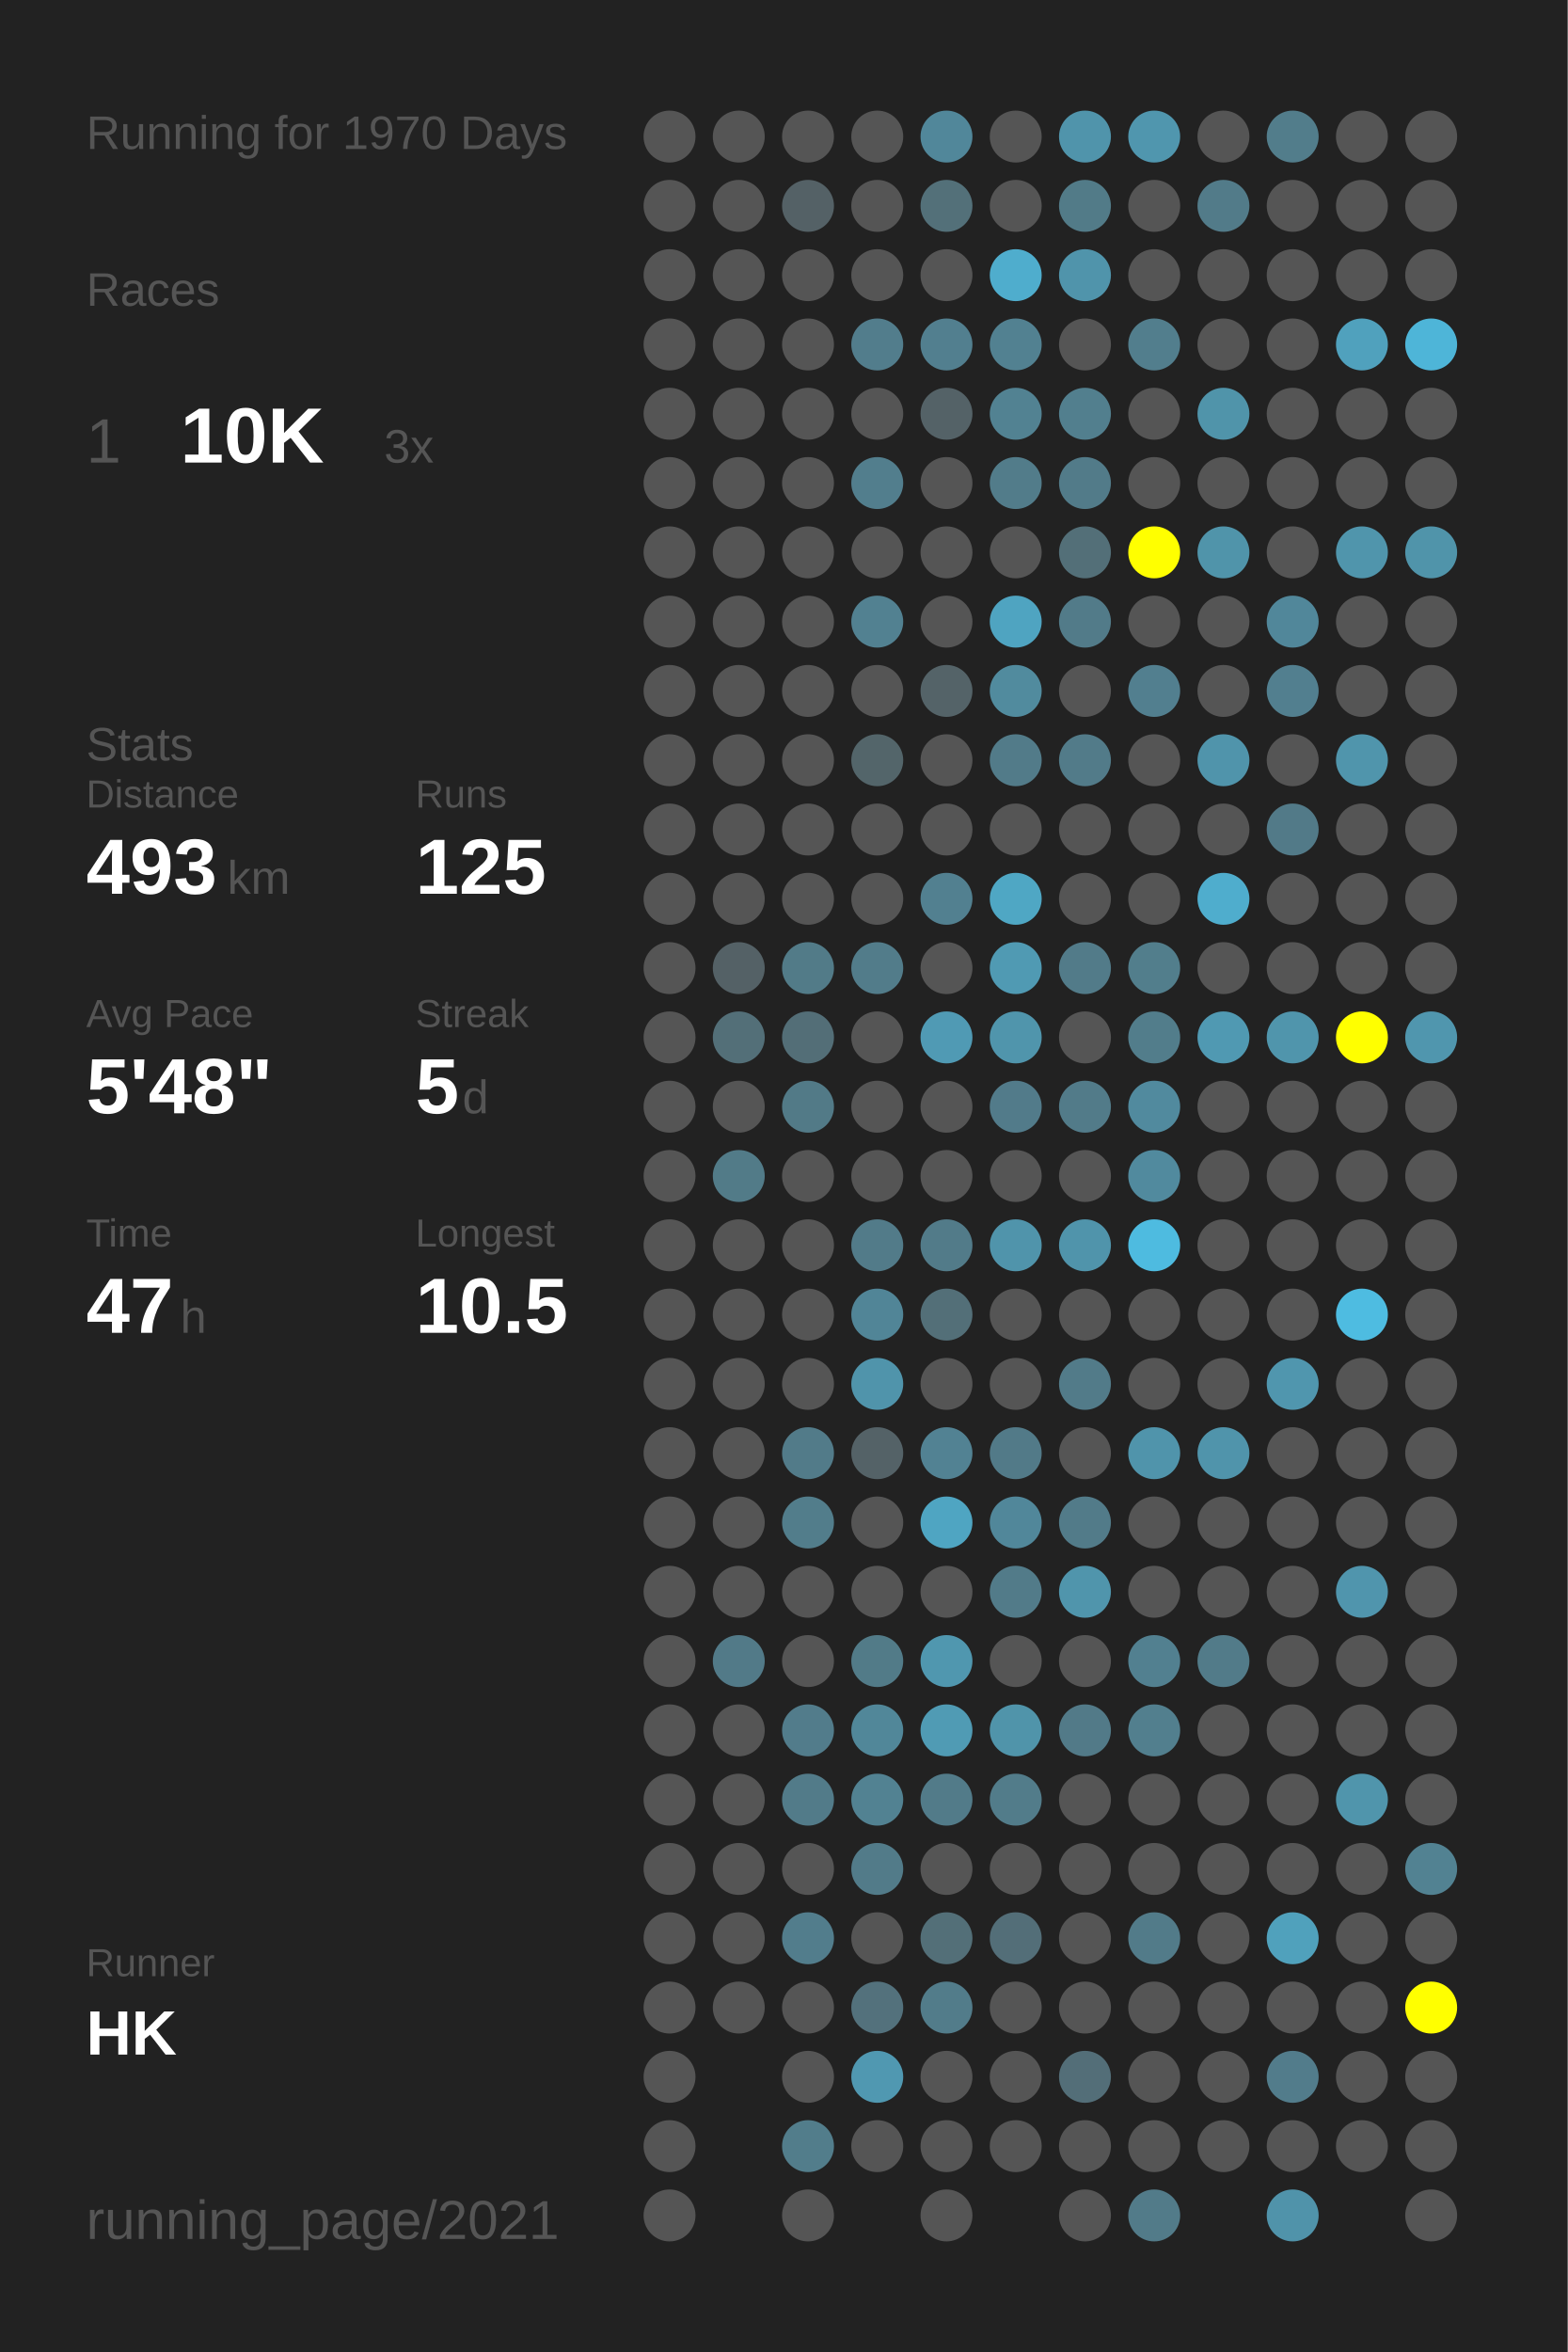
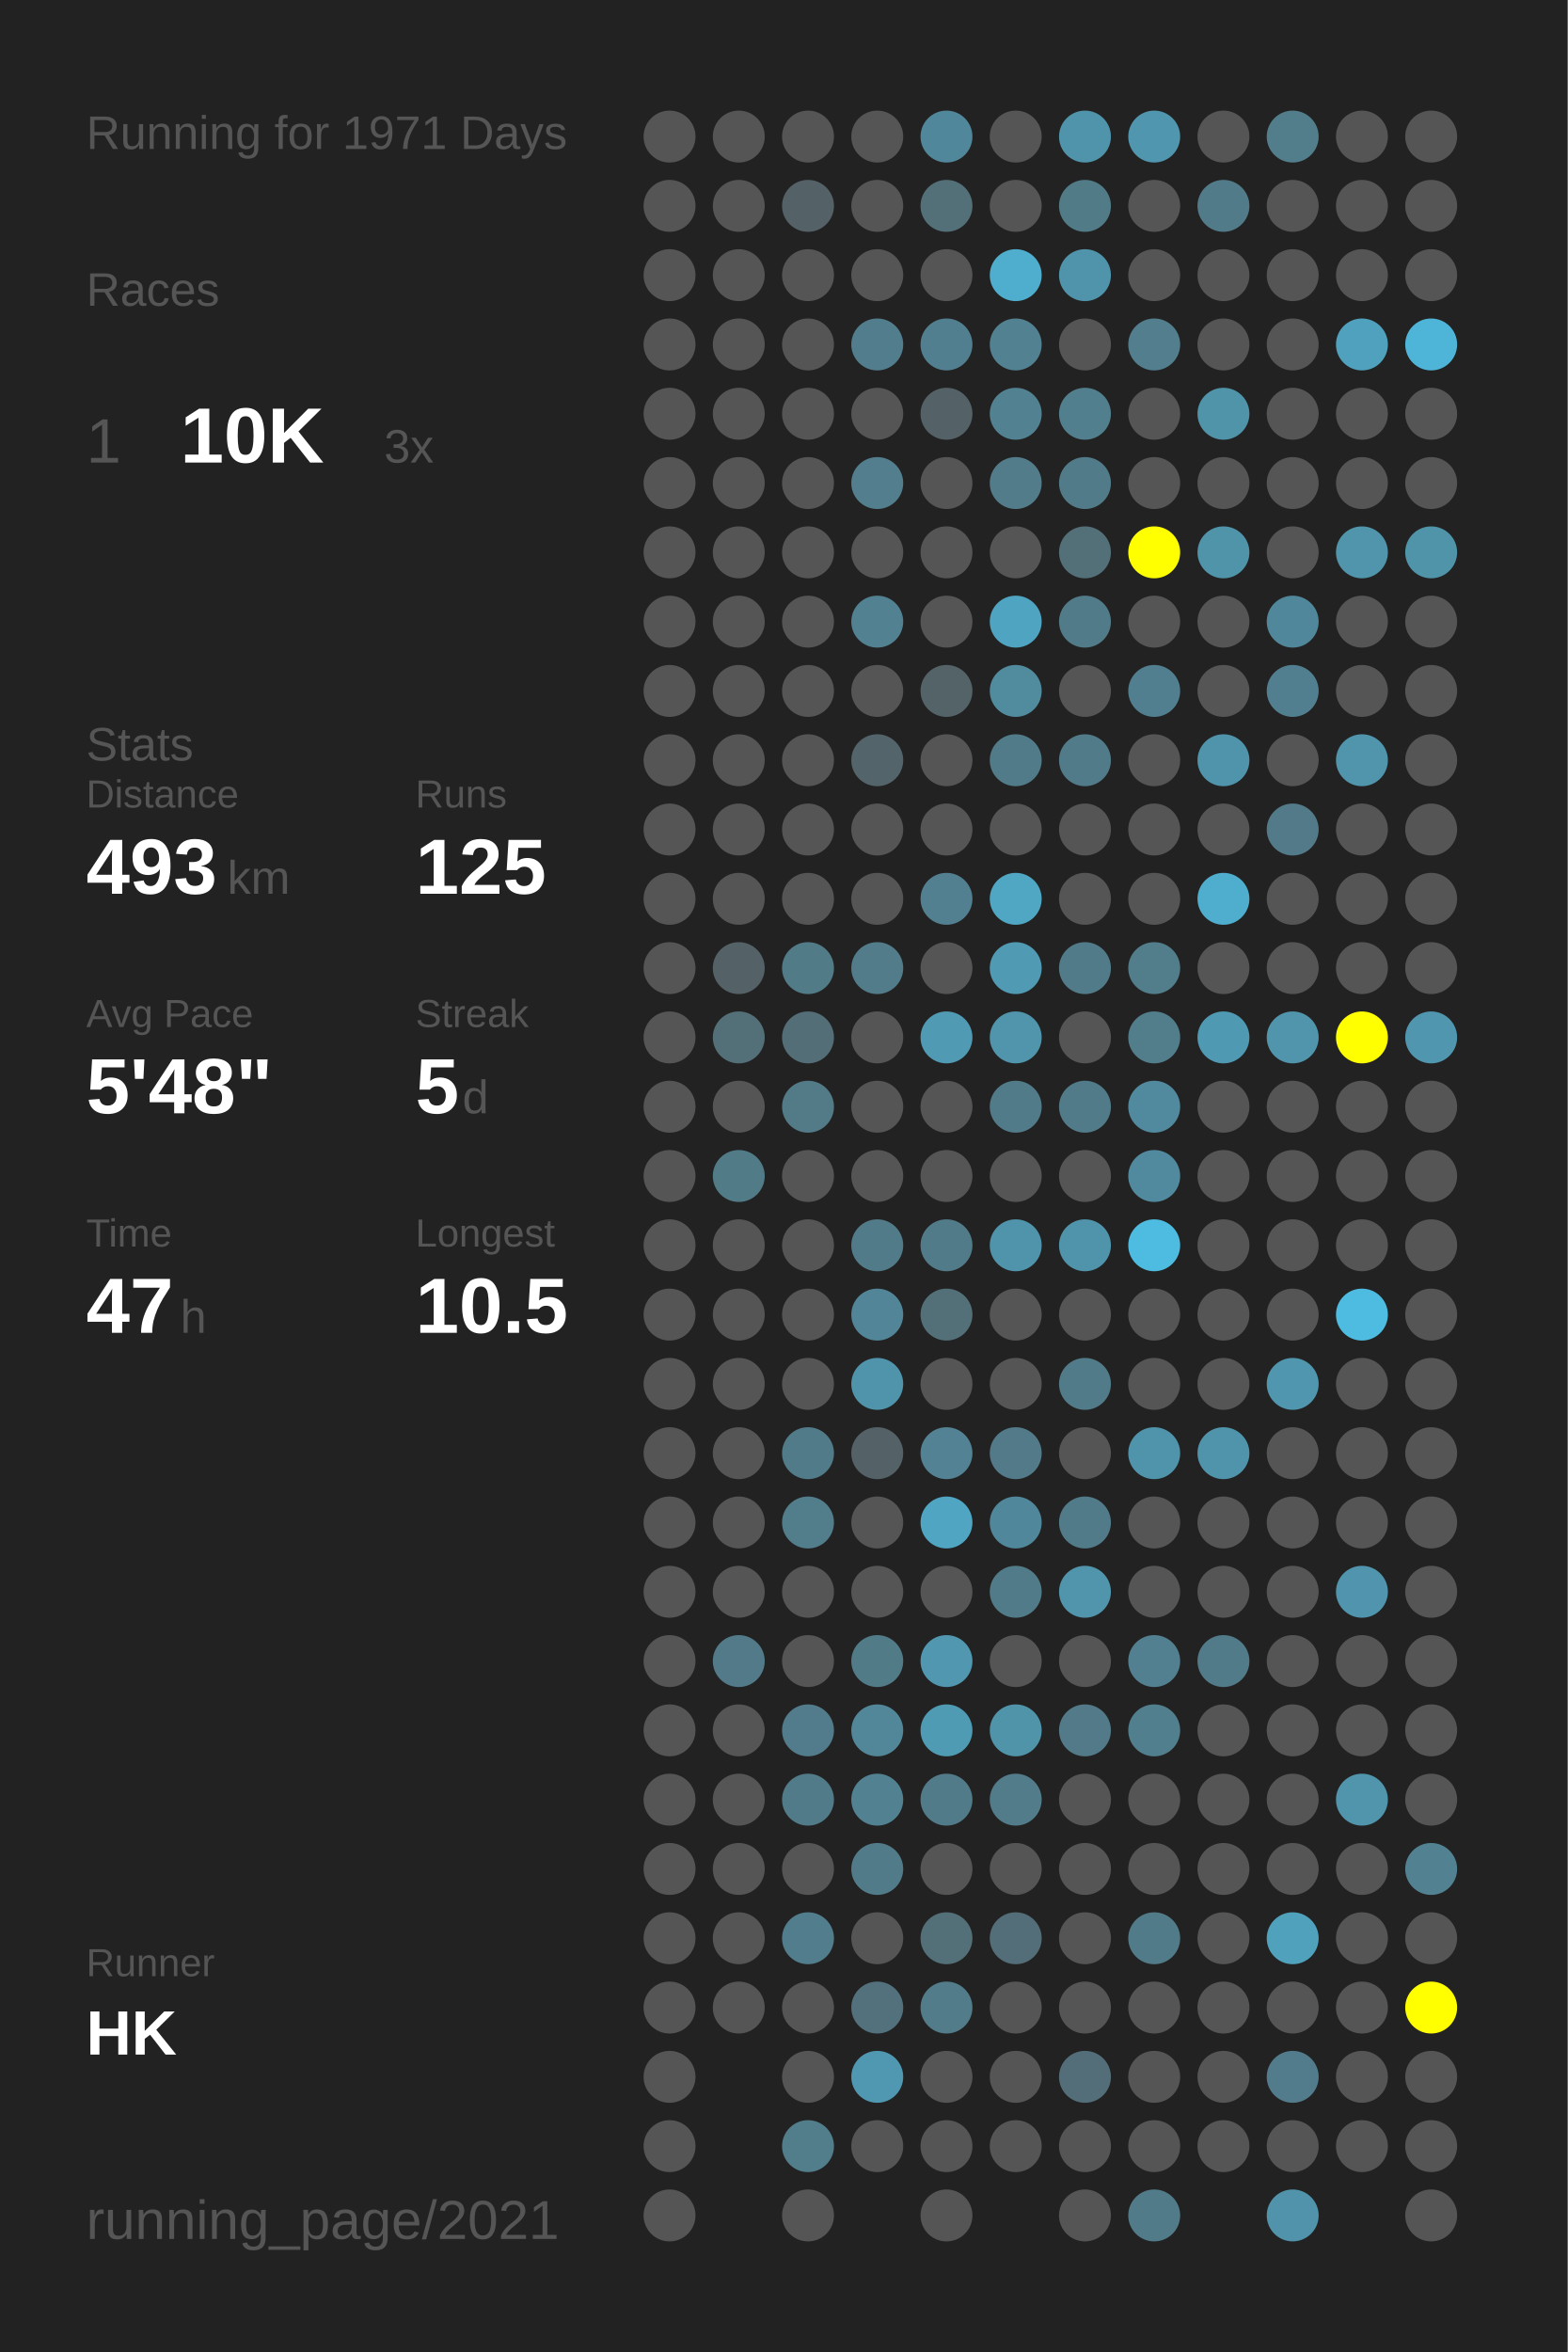
<svg xmlns="http://www.w3.org/2000/svg" baseProfile="full" height="300mm" version="1.1" viewBox="0,0,200,300" width="200mm">
  <defs />
  <rect fill="#222222" height="300" width="200" x="0" y="0" />
-   <text fill="#555555" style="font-size:6px; font-family:Arial;" x="11" y="19">Running for 1970 Days</text>
+   <text fill="#555555" style="font-size:6px; font-family:Arial;" x="11" y="19">Running for 1971 Days</text>
  <text fill="#555555" style="font-size:6px; font-family:Arial;" x="11" y="39">Races</text>
  <text fill="#555555" style="font-size:8px; font-family:Arial;" x="11" y="59">1</text>
  <text fill="#FFFFFF" style="font-size:10px; font-family:Arial; font-weight:bold;" x="23" y="59">10K</text>
  <text fill="#555555" style="font-size:6px; font-family:Arial;" x="49" y="59">3x</text>
  <text fill="#555555" style="font-size:6px; font-family:Arial;" x="11" y="97">Stats</text>
  <text fill="#555555" style="font-size:5px; font-family:Arial;" x="11" y="103">Distance</text>
  <text fill="#FFFFFF" style="font-size:10px; font-family:Arial; font-weight:bold;" x="11" y="114">493</text>
  <text fill="#555555" style="font-size:6px; font-family:Arial;" x="29" y="114">km</text>
  <text fill="#555555" style="font-size:5px; font-family:Arial;" x="53" y="103">Runs</text>
  <text fill="#FFFFFF" style="font-size:10px; font-family:Arial; font-weight:bold;" x="53" y="114">125</text>
  <text fill="#555555" style="font-size:5px; font-family:Arial;" x="11" y="131">Avg Pace</text>
  <text fill="#FFFFFF" style="font-size:10px; font-family:Arial; font-weight:bold;" x="11" y="142">5'48"</text>
  <text fill="#555555" style="font-size:5px; font-family:Arial;" x="53" y="131">Streak</text>
  <text fill="#FFFFFF" style="font-size:10px; font-family:Arial; font-weight:bold;" x="53" y="142">5</text>
  <text fill="#555555" style="font-size:6px; font-family:Arial;" x="59" y="142">d</text>
  <text fill="#555555" style="font-size:5px; font-family:Arial;" x="11" y="159">Time</text>
  <text fill="#FFFFFF" style="font-size:10px; font-family:Arial; font-weight:bold;" x="11" y="170">47</text>
  <text fill="#555555" style="font-size:6px; font-family:Arial;" x="23" y="170">h</text>
  <text fill="#555555" style="font-size:5px; font-family:Arial;" x="53" y="159">Longest</text>
  <text fill="#FFFFFF" style="font-size:10px; font-family:Arial; font-weight:bold;" x="53" y="170">10.5</text>
  <text fill="#555555" style="font-size:5px; font-family:Arial;" x="11" y="252.065">Runner</text>
  <text fill="#FFFFFF" style="font-size:8px; font-family:Arial; font-weight:bold;" x="11" y="262.065">HK</text>
  <text fill="#555555" style="font-size:7px; font-family:Arial;" x="11" y="285.581">running_page/2021</text>
  <circle cx="85.417" cy="17.419" fill="#555555" r="3.312" />
  <circle cx="85.417" cy="26.258" fill="#555555" r="3.312" />
  <circle cx="85.417" cy="35.097" fill="#555555" r="3.312" />
  <circle cx="85.417" cy="43.935" fill="#555555" r="3.312" />
  <circle cx="85.417" cy="52.774" fill="#555555" r="3.312" />
  <circle cx="85.417" cy="61.613" fill="#555555" r="3.312" />
  <circle cx="85.417" cy="70.452" fill="#555555" r="3.312" />
  <circle cx="85.417" cy="79.29" fill="#555555" r="3.312" />
  <circle cx="85.417" cy="88.129" fill="#555555" r="3.312" />
  <circle cx="85.417" cy="96.968" fill="#555555" r="3.312" />
  <circle cx="85.417" cy="105.806" fill="#555555" r="3.312" />
  <circle cx="85.417" cy="114.645" fill="#555555" r="3.312" />
  <circle cx="85.417" cy="123.484" fill="#555555" r="3.312" />
  <circle cx="85.417" cy="132.323" fill="#555555" r="3.312" />
  <circle cx="85.417" cy="141.161" fill="#555555" r="3.312" />
  <circle cx="85.417" cy="150" fill="#555555" r="3.312" />
  <circle cx="85.417" cy="158.839" fill="#555555" r="3.312" />
  <circle cx="85.417" cy="167.677" fill="#555555" r="3.312" />
  <circle cx="85.417" cy="176.516" fill="#555555" r="3.312" />
  <circle cx="85.417" cy="185.355" fill="#555555" r="3.312" />
  <circle cx="85.417" cy="194.194" fill="#555555" r="3.312" />
  <circle cx="85.417" cy="203.032" fill="#555555" r="3.312" />
  <circle cx="85.417" cy="211.871" fill="#555555" r="3.312" />
  <circle cx="85.417" cy="220.71" fill="#555555" r="3.312" />
  <circle cx="85.417" cy="229.548" fill="#555555" r="3.312" />
  <circle cx="85.417" cy="238.387" fill="#555555" r="3.312" />
  <circle cx="85.417" cy="247.226" fill="#555555" r="3.312" />
  <circle cx="85.417" cy="256.065" fill="#555555" r="3.312" />
  <circle cx="85.417" cy="264.903" fill="#555555" r="3.312" />
  <circle cx="85.417" cy="273.742" fill="#555555" r="3.312" />
  <circle cx="85.417" cy="282.581" fill="#555555" r="3.312" />
  <circle cx="94.25" cy="17.419" fill="#555555" r="3.312" />
  <circle cx="94.25" cy="26.258" fill="#555555" r="3.312" />
  <circle cx="94.25" cy="35.097" fill="#555555" r="3.312" />
  <circle cx="94.25" cy="43.935" fill="#555555" r="3.312" />
  <circle cx="94.25" cy="52.774" fill="#555555" r="3.312" />
  <circle cx="94.25" cy="61.613" fill="#555555" r="3.312" />
  <circle cx="94.25" cy="70.452" fill="#555555" r="3.312" />
  <circle cx="94.25" cy="79.29" fill="#555555" r="3.312" />
  <circle cx="94.25" cy="88.129" fill="#555555" r="3.312" />
  <circle cx="94.25" cy="96.968" fill="#555555" r="3.312" />
  <circle cx="94.25" cy="105.806" fill="#555555" r="3.312" />
  <circle cx="94.25" cy="114.645" fill="#555555" r="3.312" />
  <circle cx="94.25" cy="123.484" fill="#546166" r="3.312" />
  <circle cx="94.25" cy="132.323" fill="#536f78" r="3.312" />
  <circle cx="94.25" cy="141.161" fill="#555555" r="3.312" />
  <circle cx="94.25" cy="150" fill="#527b88" r="3.312" />
  <circle cx="94.25" cy="158.839" fill="#555555" r="3.312" />
  <circle cx="94.25" cy="167.677" fill="#555555" r="3.312" />
  <circle cx="94.25" cy="176.516" fill="#555555" r="3.312" />
  <circle cx="94.25" cy="185.355" fill="#555555" r="3.312" />
  <circle cx="94.25" cy="194.194" fill="#555555" r="3.312" />
  <circle cx="94.25" cy="203.032" fill="#555555" r="3.312" />
  <circle cx="94.25" cy="211.871" fill="#527a88" r="3.312" />
  <circle cx="94.25" cy="220.71" fill="#555555" r="3.312" />
  <circle cx="94.25" cy="229.548" fill="#555555" r="3.312" />
  <circle cx="94.25" cy="238.387" fill="#555555" r="3.312" />
  <circle cx="94.25" cy="247.226" fill="#555555" r="3.312" />
  <circle cx="94.25" cy="256.065" fill="#555555" r="3.312" />
  <circle cx="103.083" cy="17.419" fill="#555555" r="3.312" />
  <circle cx="103.083" cy="26.258" fill="#546166" r="3.312" />
  <circle cx="103.083" cy="35.097" fill="#555555" r="3.312" />
  <circle cx="103.083" cy="43.935" fill="#555555" r="3.312" />
  <circle cx="103.083" cy="52.774" fill="#555555" r="3.312" />
  <circle cx="103.083" cy="61.613" fill="#555555" r="3.312" />
  <circle cx="103.083" cy="70.452" fill="#555555" r="3.312" />
  <circle cx="103.083" cy="79.29" fill="#555555" r="3.312" />
  <circle cx="103.083" cy="88.129" fill="#555555" r="3.312" />
  <circle cx="103.083" cy="96.968" fill="#555555" r="3.312" />
  <circle cx="103.083" cy="105.806" fill="#555555" r="3.312" />
  <circle cx="103.083" cy="114.645" fill="#555555" r="3.312" />
  <circle cx="103.083" cy="123.484" fill="#527b88" r="3.312" />
  <circle cx="103.083" cy="132.323" fill="#536e77" r="3.312" />
  <circle cx="103.083" cy="141.161" fill="#527a87" r="3.312" />
  <circle cx="103.083" cy="150" fill="#555555" r="3.312" />
  <circle cx="103.083" cy="158.839" fill="#555555" r="3.312" />
  <circle cx="103.083" cy="167.677" fill="#555555" r="3.312" />
  <circle cx="103.083" cy="176.516" fill="#555555" r="3.312" />
  <circle cx="103.083" cy="185.355" fill="#527b89" r="3.312" />
  <circle cx="103.083" cy="194.194" fill="#527d8b" r="3.312" />
  <circle cx="103.083" cy="203.032" fill="#555555" r="3.312" />
  <circle cx="103.083" cy="211.871" fill="#555555" r="3.312" />
  <circle cx="103.083" cy="220.71" fill="#527c8b" r="3.312" />
  <circle cx="103.083" cy="229.548" fill="#527b89" r="3.312" />
  <circle cx="103.083" cy="238.387" fill="#555555" r="3.312" />
  <circle cx="103.083" cy="247.226" fill="#527d8c" r="3.312" />
  <circle cx="103.083" cy="256.065" fill="#555555" r="3.312" />
  <circle cx="103.083" cy="264.903" fill="#555555" r="3.312" />
  <circle cx="103.083" cy="273.742" fill="#527d8b" r="3.312" />
  <circle cx="103.083" cy="282.581" fill="#555555" r="3.312" />
  <circle cx="111.917" cy="17.419" fill="#555555" r="3.312" />
  <circle cx="111.917" cy="26.258" fill="#555555" r="3.312" />
  <circle cx="111.917" cy="35.097" fill="#555555" r="3.312" />
  <circle cx="111.917" cy="43.935" fill="#527d8c" r="3.312" />
  <circle cx="111.917" cy="52.774" fill="#555555" r="3.312" />
  <circle cx="111.917" cy="61.613" fill="#527e8d" r="3.312" />
  <circle cx="111.917" cy="70.452" fill="#555555" r="3.312" />
  <circle cx="111.917" cy="79.29" fill="#528191" r="3.312" />
  <circle cx="111.917" cy="88.129" fill="#555555" r="3.312" />
  <circle cx="111.917" cy="96.968" fill="#53656a" r="3.312" />
  <circle cx="111.917" cy="105.806" fill="#555555" r="3.312" />
  <circle cx="111.917" cy="114.645" fill="#555555" r="3.312" />
  <circle cx="111.917" cy="123.484" fill="#527c8a" r="3.312" />
  <circle cx="111.917" cy="132.323" fill="#555555" r="3.312" />
  <circle cx="111.917" cy="141.161" fill="#555555" r="3.312" />
  <circle cx="111.917" cy="150" fill="#555555" r="3.312" />
  <circle cx="111.917" cy="158.839" fill="#527b89" r="3.312" />
  <circle cx="111.917" cy="167.677" fill="#518597" r="3.312" />
  <circle cx="111.917" cy="176.516" fill="#5094ab" r="3.312" />
  <circle cx="111.917" cy="185.355" fill="#546267" r="3.312" />
  <circle cx="111.917" cy="194.194" fill="#555555" r="3.312" />
  <circle cx="111.917" cy="203.032" fill="#555555" r="3.312" />
  <circle cx="111.917" cy="211.871" fill="#527b88" r="3.312" />
  <circle cx="111.917" cy="220.71" fill="#518799" r="3.312" />
  <circle cx="111.917" cy="229.548" fill="#528292" r="3.312" />
  <circle cx="111.917" cy="238.387" fill="#527b89" r="3.312" />
  <circle cx="111.917" cy="247.226" fill="#555555" r="3.312" />
  <circle cx="111.917" cy="256.065" fill="#53717c" r="3.312" />
  <circle cx="111.917" cy="264.903" fill="#5098b1" r="3.312" />
  <circle cx="111.917" cy="273.742" fill="#555555" r="3.312" />
  <circle cx="120.75" cy="17.419" fill="#51879a" r="3.312" />
  <circle cx="120.75" cy="26.258" fill="#537079" r="3.312" />
  <circle cx="120.75" cy="35.097" fill="#555555" r="3.312" />
  <circle cx="120.75" cy="43.935" fill="#527f8f" r="3.312" />
  <circle cx="120.75" cy="52.774" fill="#546267" r="3.312" />
  <circle cx="120.75" cy="61.613" fill="#555555" r="3.312" />
  <circle cx="120.75" cy="70.452" fill="#555555" r="3.312" />
  <circle cx="120.75" cy="79.29" fill="#555555" r="3.312" />
  <circle cx="120.75" cy="88.129" fill="#546368" r="3.312" />
  <circle cx="120.75" cy="96.968" fill="#555555" r="3.312" />
  <circle cx="120.75" cy="105.806" fill="#555555" r="3.312" />
  <circle cx="120.75" cy="114.645" fill="#528090" r="3.312" />
  <circle cx="120.75" cy="123.484" fill="#555555" r="3.312" />
  <circle cx="120.75" cy="132.323" fill="#509ab4" r="3.312" />
  <circle cx="120.75" cy="141.161" fill="#555555" r="3.312" />
  <circle cx="120.75" cy="150" fill="#555555" r="3.312" />
  <circle cx="120.75" cy="158.839" fill="#527b89" r="3.312" />
  <circle cx="120.75" cy="167.677" fill="#536f78" r="3.312" />
  <circle cx="120.75" cy="176.516" fill="#555555" r="3.312" />
  <circle cx="120.75" cy="185.355" fill="#528293" r="3.312" />
  <circle cx="120.75" cy="194.194" fill="#4fa5c2" r="3.312" />
  <circle cx="120.75" cy="203.032" fill="#555555" r="3.312" />
  <circle cx="120.75" cy="211.871" fill="#5097af" r="3.312" />
  <circle cx="120.75" cy="220.71" fill="#509bb4" r="3.312" />
  <circle cx="120.75" cy="229.548" fill="#527b89" r="3.312" />
  <circle cx="120.75" cy="238.387" fill="#555555" r="3.312" />
  <circle cx="120.75" cy="247.226" fill="#536f78" r="3.312" />
  <circle cx="120.75" cy="256.065" fill="#527c8a" r="3.312" />
  <circle cx="120.75" cy="264.903" fill="#555555" r="3.312" />
  <circle cx="120.75" cy="273.742" fill="#555555" r="3.312" />
  <circle cx="120.75" cy="282.581" fill="#555555" r="3.312" />
  <circle cx="129.583" cy="17.419" fill="#555555" r="3.312" />
  <circle cx="129.583" cy="26.258" fill="#555555" r="3.312" />
  <circle cx="129.583" cy="35.097" fill="#4fadcd" r="3.312" />
  <circle cx="129.583" cy="43.935" fill="#528191" r="3.312" />
  <circle cx="129.583" cy="52.774" fill="#528292" r="3.312" />
  <circle cx="129.583" cy="61.613" fill="#527c8a" r="3.312" />
  <circle cx="129.583" cy="70.452" fill="#555555" r="3.312" />
  <circle cx="129.583" cy="79.29" fill="#4fa4c1" r="3.312" />
  <circle cx="129.583" cy="88.129" fill="#518b9e" r="3.312" />
  <circle cx="129.583" cy="96.968" fill="#527b89" r="3.312" />
  <circle cx="129.583" cy="105.806" fill="#555555" r="3.312" />
  <circle cx="129.583" cy="114.645" fill="#4fa7c4" r="3.312" />
  <circle cx="129.583" cy="123.484" fill="#509ab3" r="3.312" />
  <circle cx="129.583" cy="132.323" fill="#5095ac" r="3.312" />
  <circle cx="129.583" cy="141.161" fill="#527b8a" r="3.312" />
  <circle cx="129.583" cy="150" fill="#555555" r="3.312" />
  <circle cx="129.583" cy="158.839" fill="#5094ab" r="3.312" />
  <circle cx="129.583" cy="167.677" fill="#555555" r="3.312" />
  <circle cx="129.583" cy="176.516" fill="#555555" r="3.312" />
  <circle cx="129.583" cy="185.355" fill="#527a88" r="3.312" />
  <circle cx="129.583" cy="194.194" fill="#51879a" r="3.312" />
  <circle cx="129.583" cy="203.032" fill="#527b89" r="3.312" />
  <circle cx="129.583" cy="211.871" fill="#555555" r="3.312" />
  <circle cx="129.583" cy="220.71" fill="#5094aa" r="3.312" />
  <circle cx="129.583" cy="229.548" fill="#527c8a" r="3.312" />
  <circle cx="129.583" cy="238.387" fill="#555555" r="3.312" />
  <circle cx="129.583" cy="247.226" fill="#536e78" r="3.312" />
  <circle cx="129.583" cy="256.065" fill="#555555" r="3.312" />
  <circle cx="129.583" cy="264.903" fill="#555555" r="3.312" />
  <circle cx="129.583" cy="273.742" fill="#555555" r="3.312" />
  <circle cx="138.417" cy="17.419" fill="#5094ab" r="3.312" />
  <circle cx="138.417" cy="26.258" fill="#527b88" r="3.312" />
  <circle cx="138.417" cy="35.097" fill="#5094ab" r="3.312" />
  <circle cx="138.417" cy="43.935" fill="#555555" r="3.312" />
  <circle cx="138.417" cy="52.774" fill="#527f8e" r="3.312" />
  <circle cx="138.417" cy="61.613" fill="#527b89" r="3.312" />
  <circle cx="138.417" cy="70.452" fill="#536f78" r="3.312" />
  <circle cx="138.417" cy="79.29" fill="#527b89" r="3.312" />
  <circle cx="138.417" cy="88.129" fill="#555555" r="3.312" />
  <circle cx="138.417" cy="96.968" fill="#527b89" r="3.312" />
  <circle cx="138.417" cy="105.806" fill="#555555" r="3.312" />
  <circle cx="138.417" cy="114.645" fill="#555555" r="3.312" />
  <circle cx="138.417" cy="123.484" fill="#527b89" r="3.312" />
  <circle cx="138.417" cy="132.323" fill="#555555" r="3.312" />
  <circle cx="138.417" cy="141.161" fill="#527b89" r="3.312" />
  <circle cx="138.417" cy="150" fill="#555555" r="3.312" />
  <circle cx="138.417" cy="158.839" fill="#5094ab" r="3.312" />
  <circle cx="138.417" cy="167.677" fill="#555555" r="3.312" />
  <circle cx="138.417" cy="176.516" fill="#527b89" r="3.312" />
  <circle cx="138.417" cy="185.355" fill="#555555" r="3.312" />
  <circle cx="138.417" cy="194.194" fill="#527b89" r="3.312" />
  <circle cx="138.417" cy="203.032" fill="#5095ac" r="3.312" />
  <circle cx="138.417" cy="211.871" fill="#555555" r="3.312" />
  <circle cx="138.417" cy="220.71" fill="#527a88" r="3.312" />
  <circle cx="138.417" cy="229.548" fill="#555555" r="3.312" />
  <circle cx="138.417" cy="238.387" fill="#555555" r="3.312" />
  <circle cx="138.417" cy="247.226" fill="#555555" r="3.312" />
  <circle cx="138.417" cy="256.065" fill="#555555" r="3.312" />
  <circle cx="138.417" cy="264.903" fill="#536e78" r="3.312" />
  <circle cx="138.417" cy="273.742" fill="#555555" r="3.312" />
  <circle cx="138.417" cy="282.581" fill="#555555" r="3.312" />
  <circle cx="147.25" cy="17.419" fill="#5096ae" r="3.312" />
  <circle cx="147.25" cy="26.258" fill="#555555" r="3.312" />
  <circle cx="147.25" cy="35.097" fill="#555555" r="3.312" />
  <circle cx="147.25" cy="43.935" fill="#527e8d" r="3.312" />
  <circle cx="147.25" cy="52.774" fill="#555555" r="3.312" />
  <circle cx="147.25" cy="61.613" fill="#555555" r="3.312" />
  <circle cx="147.25" cy="70.452" fill="#FFFF00" r="3.312" />
  <circle cx="147.25" cy="79.29" fill="#555555" r="3.312" />
  <circle cx="147.25" cy="88.129" fill="#527f8f" r="3.312" />
  <circle cx="147.25" cy="96.968" fill="#555555" r="3.312" />
  <circle cx="147.25" cy="105.806" fill="#555555" r="3.312" />
  <circle cx="147.25" cy="114.645" fill="#555555" r="3.312" />
  <circle cx="147.25" cy="123.484" fill="#527e8c" r="3.312" />
  <circle cx="147.25" cy="132.323" fill="#527d8b" r="3.312" />
  <circle cx="147.25" cy="141.161" fill="#518a9e" r="3.312" />
  <circle cx="147.25" cy="150" fill="#518a9e" r="3.312" />
  <circle cx="147.25" cy="158.839" fill="#4ebbe0" r="3.312" />
  <circle cx="147.25" cy="167.677" fill="#555555" r="3.312" />
  <circle cx="147.25" cy="176.516" fill="#555555" r="3.312" />
  <circle cx="147.25" cy="185.355" fill="#5094ab" r="3.312" />
  <circle cx="147.25" cy="194.194" fill="#555555" r="3.312" />
  <circle cx="147.25" cy="203.032" fill="#555555" r="3.312" />
  <circle cx="147.25" cy="211.871" fill="#528090" r="3.312" />
  <circle cx="147.25" cy="220.71" fill="#527f8e" r="3.312" />
  <circle cx="147.25" cy="229.548" fill="#555555" r="3.312" />
  <circle cx="147.25" cy="238.387" fill="#555555" r="3.312" />
  <circle cx="147.25" cy="247.226" fill="#527b89" r="3.312" />
  <circle cx="147.25" cy="256.065" fill="#555555" r="3.312" />
  <circle cx="147.25" cy="264.903" fill="#555555" r="3.312" />
  <circle cx="147.25" cy="273.742" fill="#555555" r="3.312" />
  <circle cx="147.25" cy="282.581" fill="#527b89" r="3.312" />
  <circle cx="156.083" cy="17.419" fill="#555555" r="3.312" />
  <circle cx="156.083" cy="26.258" fill="#527b89" r="3.312" />
  <circle cx="156.083" cy="35.097" fill="#555555" r="3.312" />
  <circle cx="156.083" cy="43.935" fill="#555555" r="3.312" />
  <circle cx="156.083" cy="52.774" fill="#5094aa" r="3.312" />
  <circle cx="156.083" cy="61.613" fill="#555555" r="3.312" />
  <circle cx="156.083" cy="70.452" fill="#5094aa" r="3.312" />
  <circle cx="156.083" cy="79.29" fill="#555555" r="3.312" />
  <circle cx="156.083" cy="88.129" fill="#555555" r="3.312" />
  <circle cx="156.083" cy="96.968" fill="#5094ab" r="3.312" />
  <circle cx="156.083" cy="105.806" fill="#555555" r="3.312" />
  <circle cx="156.083" cy="114.645" fill="#4fadcd" r="3.312" />
  <circle cx="156.083" cy="123.484" fill="#555555" r="3.312" />
  <circle cx="156.083" cy="132.323" fill="#5099b2" r="3.312" />
  <circle cx="156.083" cy="141.161" fill="#555555" r="3.312" />
  <circle cx="156.083" cy="150" fill="#555555" r="3.312" />
  <circle cx="156.083" cy="158.839" fill="#555555" r="3.312" />
  <circle cx="156.083" cy="167.677" fill="#555555" r="3.312" />
  <circle cx="156.083" cy="176.516" fill="#555555" r="3.312" />
  <circle cx="156.083" cy="185.355" fill="#5094ab" r="3.312" />
  <circle cx="156.083" cy="194.194" fill="#555555" r="3.312" />
  <circle cx="156.083" cy="203.032" fill="#555555" r="3.312" />
  <circle cx="156.083" cy="211.871" fill="#527b89" r="3.312" />
  <circle cx="156.083" cy="220.71" fill="#555555" r="3.312" />
  <circle cx="156.083" cy="229.548" fill="#555555" r="3.312" />
  <circle cx="156.083" cy="238.387" fill="#555555" r="3.312" />
  <circle cx="156.083" cy="247.226" fill="#555555" r="3.312" />
  <circle cx="156.083" cy="256.065" fill="#555555" r="3.312" />
  <circle cx="156.083" cy="264.903" fill="#555555" r="3.312" />
  <circle cx="156.083" cy="273.742" fill="#555555" r="3.312" />
  <circle cx="164.917" cy="17.419" fill="#527d8b" r="3.312" />
  <circle cx="164.917" cy="26.258" fill="#555555" r="3.312" />
  <circle cx="164.917" cy="35.097" fill="#555555" r="3.312" />
  <circle cx="164.917" cy="43.935" fill="#555555" r="3.312" />
  <circle cx="164.917" cy="52.774" fill="#555555" r="3.312" />
  <circle cx="164.917" cy="61.613" fill="#555555" r="3.312" />
  <circle cx="164.917" cy="70.452" fill="#555555" r="3.312" />
  <circle cx="164.917" cy="79.29" fill="#51879a" r="3.312" />
  <circle cx="164.917" cy="88.129" fill="#527f8f" r="3.312" />
  <circle cx="164.917" cy="96.968" fill="#555555" r="3.312" />
  <circle cx="164.917" cy="105.806" fill="#527a88" r="3.312" />
  <circle cx="164.917" cy="114.645" fill="#555555" r="3.312" />
  <circle cx="164.917" cy="123.484" fill="#555555" r="3.312" />
  <circle cx="164.917" cy="132.323" fill="#5095ac" r="3.312" />
  <circle cx="164.917" cy="141.161" fill="#555555" r="3.312" />
  <circle cx="164.917" cy="150" fill="#555555" r="3.312" />
  <circle cx="164.917" cy="158.839" fill="#555555" r="3.312" />
  <circle cx="164.917" cy="167.677" fill="#555555" r="3.312" />
  <circle cx="164.917" cy="176.516" fill="#5096ae" r="3.312" />
  <circle cx="164.917" cy="185.355" fill="#555555" r="3.312" />
  <circle cx="164.917" cy="194.194" fill="#555555" r="3.312" />
  <circle cx="164.917" cy="203.032" fill="#555555" r="3.312" />
  <circle cx="164.917" cy="211.871" fill="#555555" r="3.312" />
  <circle cx="164.917" cy="220.71" fill="#555555" r="3.312" />
  <circle cx="164.917" cy="229.548" fill="#555555" r="3.312" />
  <circle cx="164.917" cy="238.387" fill="#555555" r="3.312" />
  <circle cx="164.917" cy="247.226" fill="#50a1bc" r="3.312" />
  <circle cx="164.917" cy="256.065" fill="#555555" r="3.312" />
  <circle cx="164.917" cy="264.903" fill="#527c8b" r="3.312" />
  <circle cx="164.917" cy="273.742" fill="#555555" r="3.312" />
  <circle cx="164.917" cy="282.581" fill="#5093aa" r="3.312" />
  <circle cx="173.75" cy="17.419" fill="#555555" r="3.312" />
  <circle cx="173.75" cy="26.258" fill="#555555" r="3.312" />
  <circle cx="173.75" cy="35.097" fill="#555555" r="3.312" />
  <circle cx="173.75" cy="43.935" fill="#50a1bd" r="3.312" />
  <circle cx="173.75" cy="52.774" fill="#555555" r="3.312" />
  <circle cx="173.75" cy="61.613" fill="#555555" r="3.312" />
  <circle cx="173.75" cy="70.452" fill="#5095ac" r="3.312" />
  <circle cx="173.75" cy="79.29" fill="#555555" r="3.312" />
  <circle cx="173.75" cy="88.129" fill="#555555" r="3.312" />
  <circle cx="173.75" cy="96.968" fill="#5095ac" r="3.312" />
  <circle cx="173.75" cy="105.806" fill="#555555" r="3.312" />
  <circle cx="173.75" cy="114.645" fill="#555555" r="3.312" />
  <circle cx="173.75" cy="123.484" fill="#555555" r="3.312" />
  <circle cx="173.75" cy="132.323" fill="#FFFF00" r="3.312" />
  <circle cx="173.75" cy="141.161" fill="#555555" r="3.312" />
  <circle cx="173.75" cy="150" fill="#555555" r="3.312" />
  <circle cx="173.75" cy="158.839" fill="#555555" r="3.312" />
  <circle cx="173.75" cy="167.677" fill="#4ebce1" r="3.312" />
  <circle cx="173.75" cy="176.516" fill="#555555" r="3.312" />
  <circle cx="173.75" cy="185.355" fill="#555555" r="3.312" />
  <circle cx="173.75" cy="194.194" fill="#555555" r="3.312" />
  <circle cx="173.75" cy="203.032" fill="#5095ad" r="3.312" />
  <circle cx="173.75" cy="211.871" fill="#555555" r="3.312" />
  <circle cx="173.75" cy="220.71" fill="#555555" r="3.312" />
  <circle cx="173.75" cy="229.548" fill="#5095ac" r="3.312" />
  <circle cx="173.75" cy="238.387" fill="#555555" r="3.312" />
  <circle cx="173.75" cy="247.226" fill="#555555" r="3.312" />
  <circle cx="173.75" cy="256.065" fill="#555555" r="3.312" />
  <circle cx="173.75" cy="264.903" fill="#555555" r="3.312" />
  <circle cx="173.75" cy="273.742" fill="#555555" r="3.312" />
  <circle cx="182.583" cy="17.419" fill="#555555" r="3.312" />
  <circle cx="182.583" cy="26.258" fill="#555555" r="3.312" />
  <circle cx="182.583" cy="35.097" fill="#555555" r="3.312" />
  <circle cx="182.583" cy="43.935" fill="#4eb5d8" r="3.312" />
  <circle cx="182.583" cy="52.774" fill="#555555" r="3.312" />
  <circle cx="182.583" cy="61.613" fill="#555555" r="3.312" />
  <circle cx="182.583" cy="70.452" fill="#5094aa" r="3.312" />
  <circle cx="182.583" cy="79.29" fill="#555555" r="3.312" />
  <circle cx="182.583" cy="88.129" fill="#555555" r="3.312" />
  <circle cx="182.583" cy="96.968" fill="#555555" r="3.312" />
  <circle cx="182.583" cy="105.806" fill="#555555" r="3.312" />
  <circle cx="182.583" cy="114.645" fill="#555555" r="3.312" />
  <circle cx="182.583" cy="123.484" fill="#555555" r="3.312" />
  <circle cx="182.583" cy="132.323" fill="#5096ae" r="3.312" />
  <circle cx="182.583" cy="141.161" fill="#555555" r="3.312" />
  <circle cx="182.583" cy="150" fill="#555555" r="3.312" />
  <circle cx="182.583" cy="158.839" fill="#555555" r="3.312" />
  <circle cx="182.583" cy="167.677" fill="#555555" r="3.312" />
  <circle cx="182.583" cy="176.516" fill="#555555" r="3.312" />
  <circle cx="182.583" cy="185.355" fill="#555555" r="3.312" />
  <circle cx="182.583" cy="194.194" fill="#555555" r="3.312" />
  <circle cx="182.583" cy="203.032" fill="#555555" r="3.312" />
  <circle cx="182.583" cy="211.871" fill="#555555" r="3.312" />
  <circle cx="182.583" cy="220.71" fill="#555555" r="3.312" />
  <circle cx="182.583" cy="229.548" fill="#555555" r="3.312" />
  <circle cx="182.583" cy="238.387" fill="#528292" r="3.312" />
  <circle cx="182.583" cy="247.226" fill="#555555" r="3.312" />
  <circle cx="182.583" cy="256.065" fill="#FFFF00" r="3.312" />
  <circle cx="182.583" cy="264.903" fill="#555555" r="3.312" />
  <circle cx="182.583" cy="273.742" fill="#555555" r="3.312" />
  <circle cx="182.583" cy="282.581" fill="#555555" r="3.312" />
</svg>
